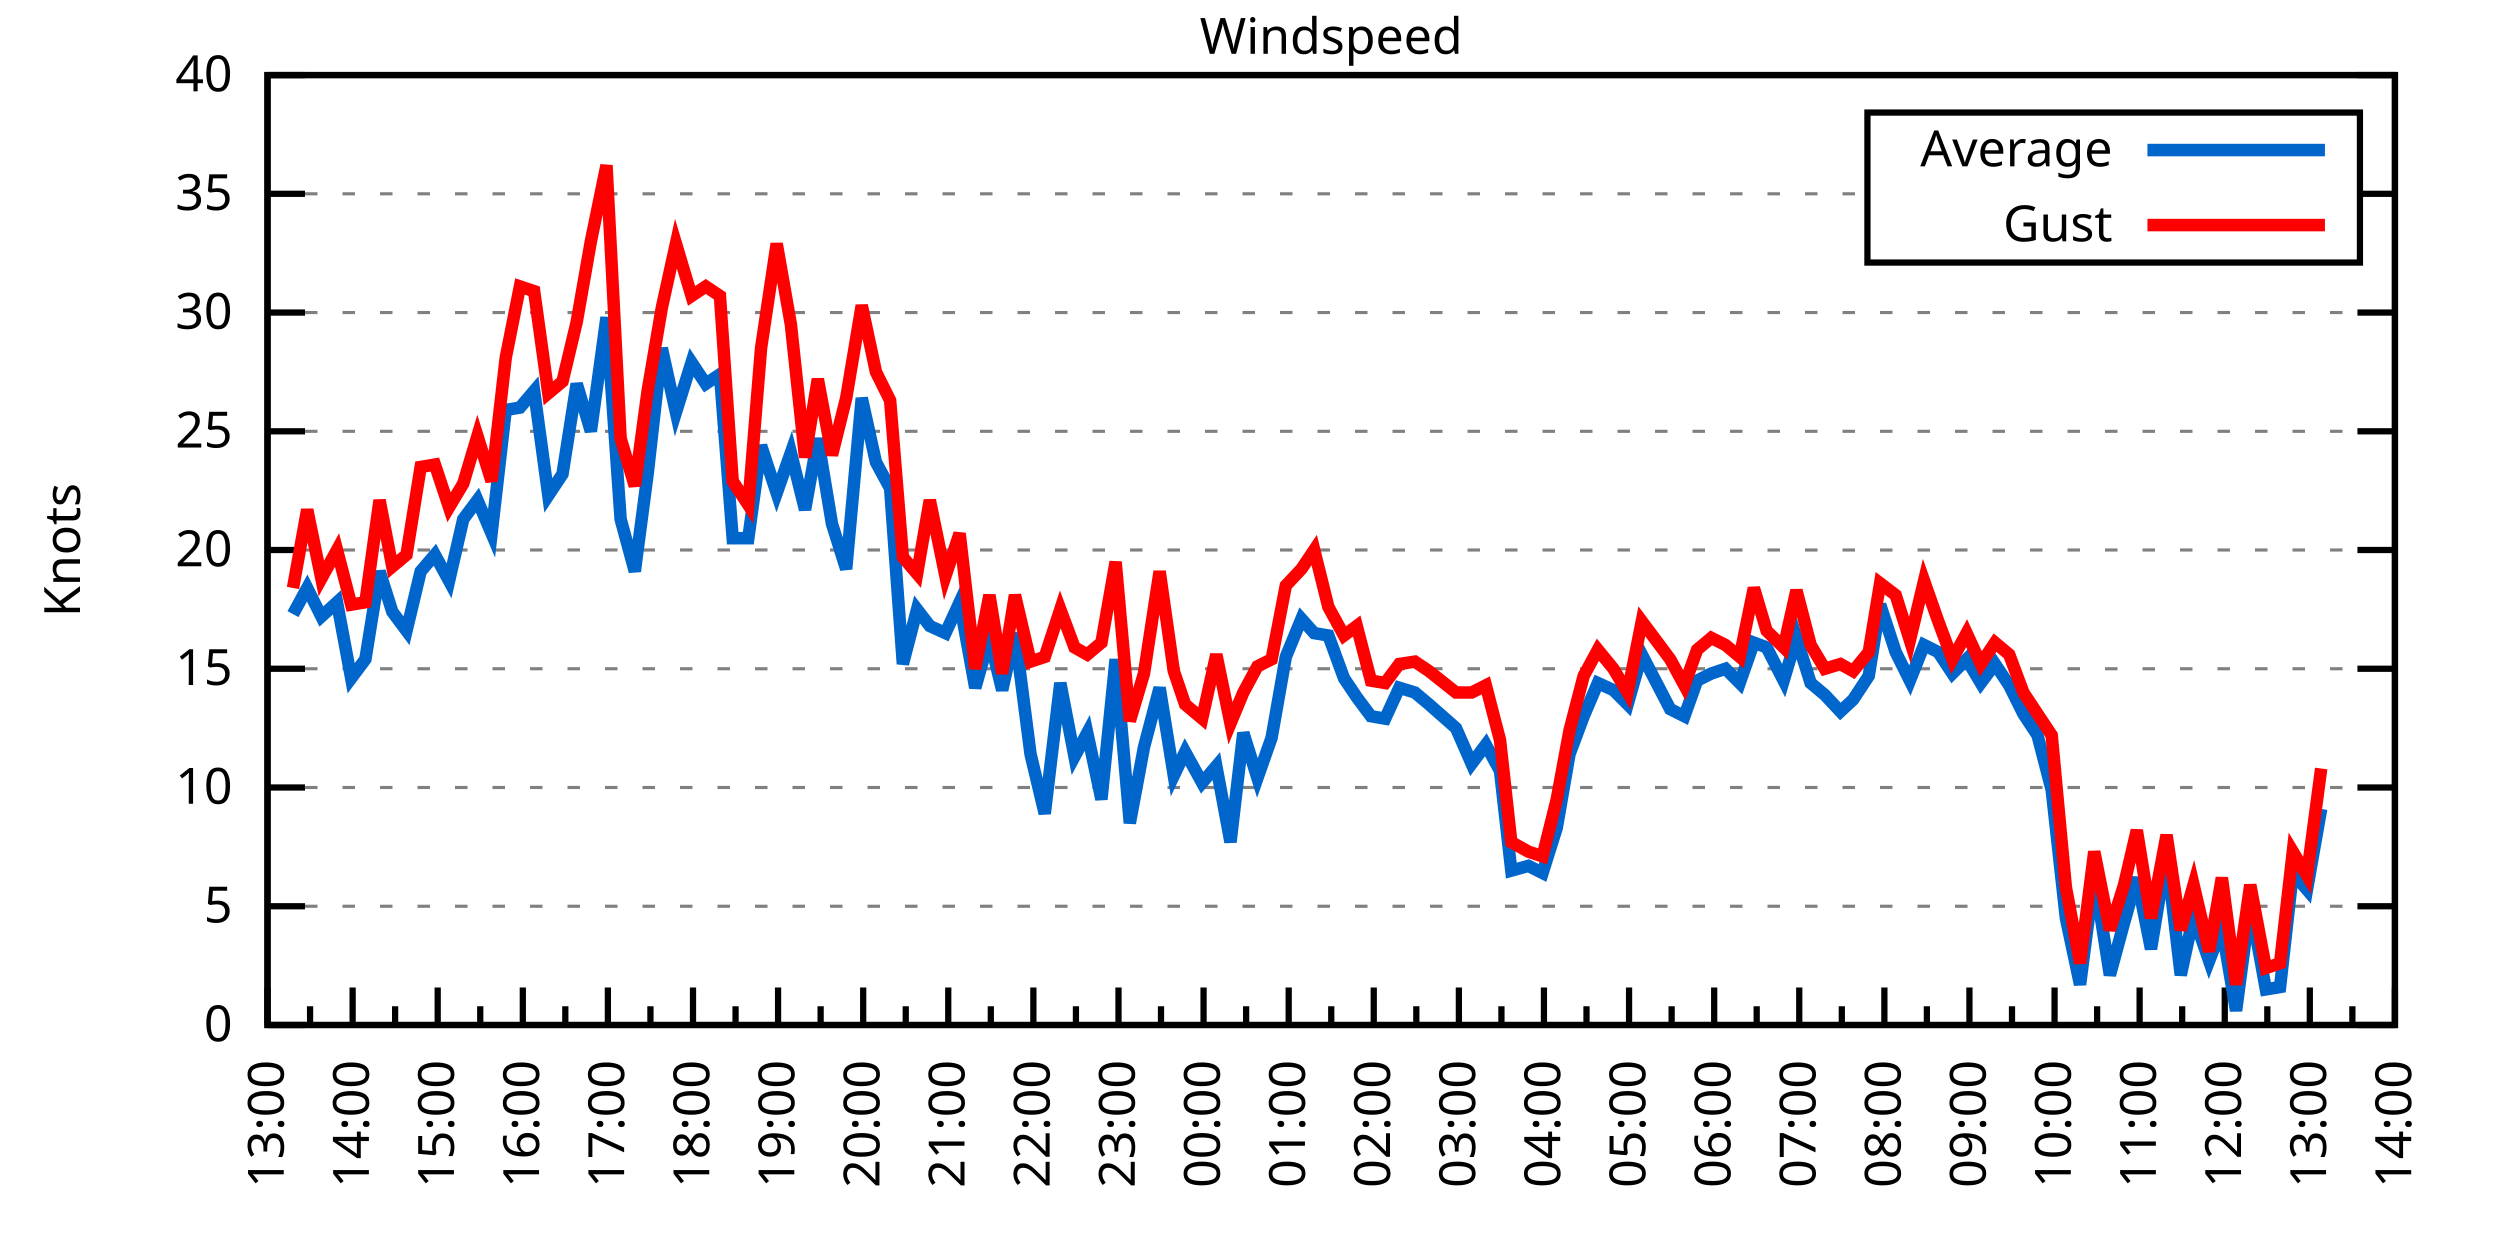
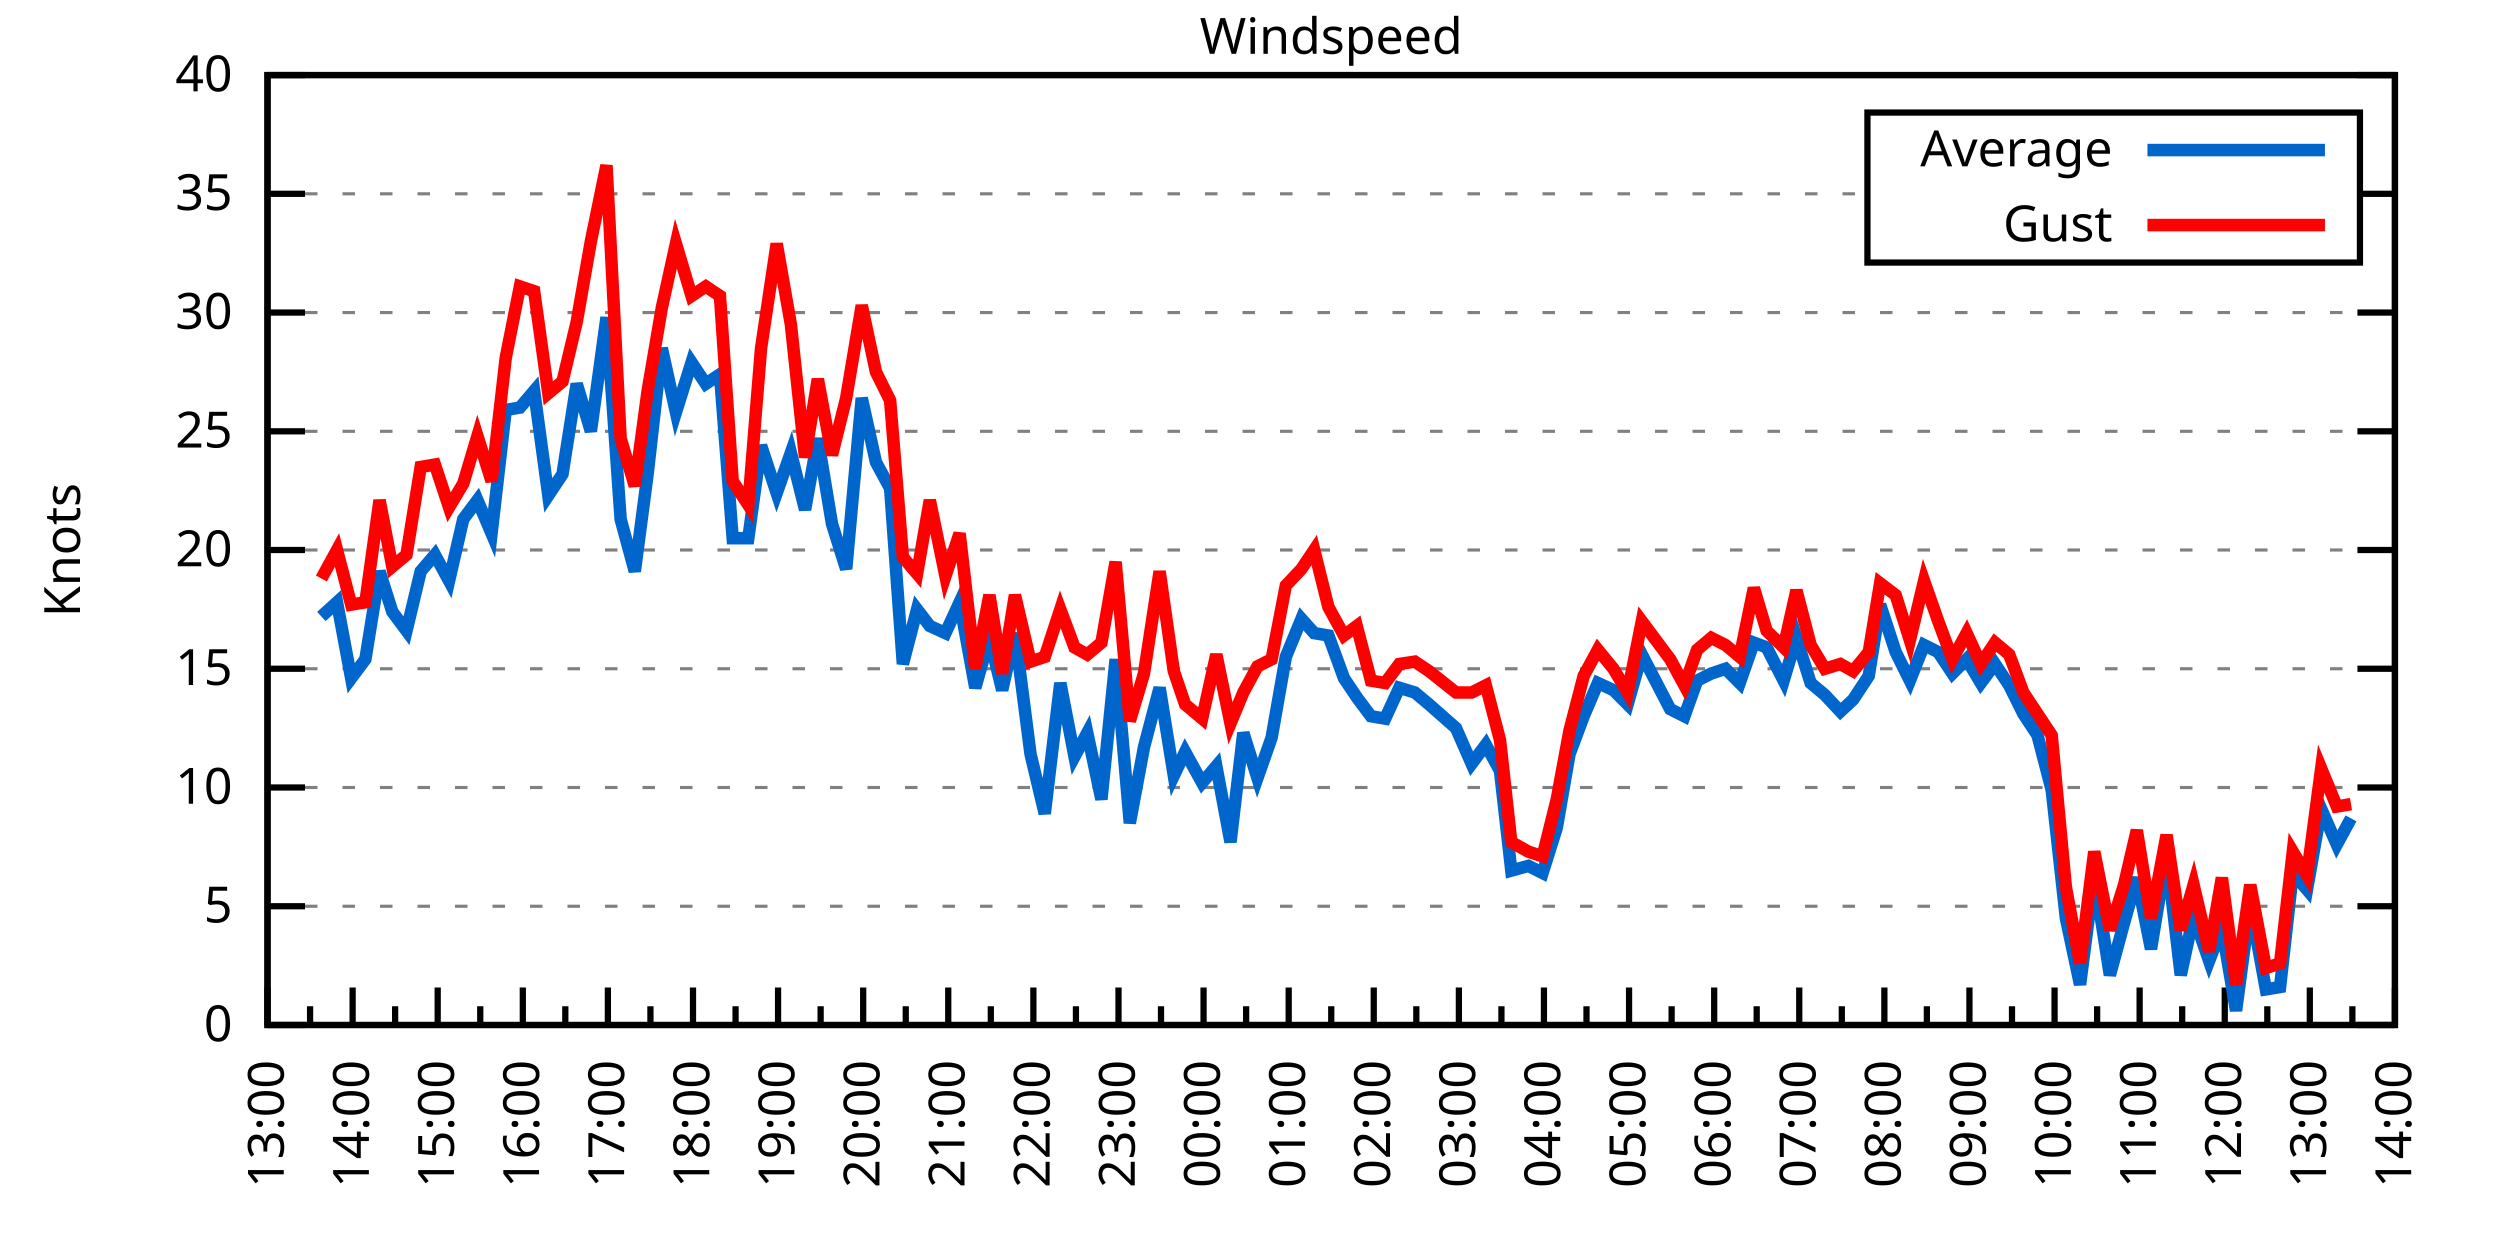
<svg xmlns="http://www.w3.org/2000/svg" xmlns:xlink="http://www.w3.org/1999/xlink" width="400" height="200" viewBox="0 0 400 200">
  <g id="gnuplot_canvas">
    <rect x="0" y="0" width="400" height="200" fill="none" />
    <defs>
      <circle id="gpDot" r="0.5" stroke-width="0.5" stroke="currentColor" />
      <path id="gpPt0" stroke-width="0.333" stroke="currentColor" d="M-1,0 h2 M0,-1 v2" />
      <path id="gpPt1" stroke-width="0.333" stroke="currentColor" d="M-1,-1 L1,1 M1,-1 L-1,1" />
      <path id="gpPt2" stroke-width="0.333" stroke="currentColor" d="M-1,0 L1,0 M0,-1 L0,1 M-1,-1 L1,1 M-1,1 L1,-1" />
      <rect id="gpPt3" stroke-width="0.333" stroke="currentColor" x="-1" y="-1" width="2" height="2" />
      <rect id="gpPt4" stroke-width="0.333" stroke="currentColor" fill="currentColor" x="-1" y="-1" width="2" height="2" />
      <circle id="gpPt5" stroke-width="0.333" stroke="currentColor" cx="0" cy="0" r="1" />
      <use xlink:href="#gpPt5" id="gpPt6" fill="currentColor" stroke="none" />
      <path id="gpPt7" stroke-width="0.333" stroke="currentColor" d="M0,-1.33 L-1.33,0.67 L1.33,0.67 z" />
      <use xlink:href="#gpPt7" id="gpPt8" fill="currentColor" stroke="none" />
      <use xlink:href="#gpPt7" id="gpPt9" stroke="currentColor" transform="rotate(180)" />
      <use xlink:href="#gpPt9" id="gpPt10" fill="currentColor" stroke="none" />
      <use xlink:href="#gpPt3" id="gpPt11" stroke="currentColor" transform="rotate(45)" />
      <use xlink:href="#gpPt11" id="gpPt12" fill="currentColor" stroke="none" />
      <path id="gpPt13" stroke-width="0.333" stroke="currentColor" d="M0,1.330 L1.265,0.411 L0.782,-1.067 L-0.782,-1.076 L-1.265,0.411 z" />
      <use xlink:href="#gpPt13" id="gpPt14" fill="currentColor" stroke="none" />
      <filter id="textbox" filterUnits="objectBoundingBox" x="0" y="0" height="1" width="1">
        <feFlood flood-color="white" flood-opacity="1" result="bgnd" />
        <feComposite in="SourceGraphic" in2="bgnd" operator="atop" />
      </filter>
      <filter id="greybox" filterUnits="objectBoundingBox" x="0" y="0" height="1" width="1">
        <feFlood flood-color="lightgrey" flood-opacity="1" result="grey" />
        <feComposite in="SourceGraphic" in2="grey" operator="atop" />
      </filter>
    </defs>
    <g fill="none" color="white" stroke="currentColor" stroke-width="1.00" stroke-linecap="butt" stroke-linejoin="miter">
</g>
    <g fill="none" color="black" stroke="currentColor" stroke-width="1.00" stroke-linecap="butt" stroke-linejoin="miter">
      <g stroke="none" shape-rendering="crispEdges">
        <polygon fill="rgb(255, 255, 255)" points="42.80,164.00 383.18,164.00 383.18,12.02 42.80,12.02 " />
      </g>
    </g>
    <g fill="none" color="black" stroke="currentColor" stroke-width="1.00" stroke-linecap="butt" stroke-linejoin="miter">
</g>
    <g fill="none" color="black" stroke="black" stroke-width="0.50" stroke-linecap="butt" stroke-linejoin="miter">
</g>
    <g fill="none" color="gray" stroke="currentColor" stroke-width="0.50" stroke-linecap="butt" stroke-linejoin="miter">
      <path stroke="gray" stroke-dasharray="2,4" class="gridline" d="M42.80,164.00 L383.19,164.00  " />
    </g>
    <g fill="none" color="gray" stroke="gray" stroke-width="1.00" stroke-linecap="butt" stroke-linejoin="miter">
</g>
    <g fill="none" color="black" stroke="currentColor" stroke-width="1.00" stroke-linecap="butt" stroke-linejoin="miter">
      <path stroke="black" d="M42.80,164.00 L48.80,164.00 M383.19,164.00 L377.19,164.00  " />
      <g transform="translate(37.20,166.60)" stroke="none" fill="black" font-family="Sans" font-size="8.00" text-anchor="end">
        <text>
          <tspan font-family="Sans"> 0</tspan>
        </text>
      </g>
    </g>
    <g fill="none" color="black" stroke="currentColor" stroke-width="1.00" stroke-linecap="butt" stroke-linejoin="miter">
</g>
    <g fill="none" color="black" stroke="black" stroke-width="0.50" stroke-linecap="butt" stroke-linejoin="miter">
</g>
    <g fill="none" color="gray" stroke="currentColor" stroke-width="0.50" stroke-linecap="butt" stroke-linejoin="miter">
      <path stroke="gray" stroke-dasharray="2,4" class="gridline" d="M42.80,145.00 L383.19,145.00  " />
    </g>
    <g fill="none" color="gray" stroke="gray" stroke-width="1.00" stroke-linecap="butt" stroke-linejoin="miter">
</g>
    <g fill="none" color="black" stroke="currentColor" stroke-width="1.00" stroke-linecap="butt" stroke-linejoin="miter">
      <path stroke="black" d="M42.80,145.00 L48.80,145.00 M383.19,145.00 L377.19,145.00  " />
      <g transform="translate(37.20,147.60)" stroke="none" fill="black" font-family="Sans" font-size="8.00" text-anchor="end">
        <text>
          <tspan font-family="Sans"> 5</tspan>
        </text>
      </g>
    </g>
    <g fill="none" color="black" stroke="currentColor" stroke-width="1.00" stroke-linecap="butt" stroke-linejoin="miter">
</g>
    <g fill="none" color="black" stroke="black" stroke-width="0.50" stroke-linecap="butt" stroke-linejoin="miter">
</g>
    <g fill="none" color="gray" stroke="currentColor" stroke-width="0.50" stroke-linecap="butt" stroke-linejoin="miter">
      <path stroke="gray" stroke-dasharray="2,4" class="gridline" d="M42.80,126.00 L383.19,126.00  " />
    </g>
    <g fill="none" color="gray" stroke="gray" stroke-width="1.00" stroke-linecap="butt" stroke-linejoin="miter">
</g>
    <g fill="none" color="black" stroke="currentColor" stroke-width="1.00" stroke-linecap="butt" stroke-linejoin="miter">
      <path stroke="black" d="M42.80,126.00 L48.80,126.00 M383.19,126.00 L377.19,126.00  " />
      <g transform="translate(37.20,128.60)" stroke="none" fill="black" font-family="Sans" font-size="8.00" text-anchor="end">
        <text>
          <tspan font-family="Sans"> 10</tspan>
        </text>
      </g>
    </g>
    <g fill="none" color="black" stroke="currentColor" stroke-width="1.00" stroke-linecap="butt" stroke-linejoin="miter">
</g>
    <g fill="none" color="black" stroke="black" stroke-width="0.50" stroke-linecap="butt" stroke-linejoin="miter">
</g>
    <g fill="none" color="gray" stroke="currentColor" stroke-width="0.50" stroke-linecap="butt" stroke-linejoin="miter">
      <path stroke="gray" stroke-dasharray="2,4" class="gridline" d="M42.80,107.00 L383.19,107.00  " />
    </g>
    <g fill="none" color="gray" stroke="gray" stroke-width="1.00" stroke-linecap="butt" stroke-linejoin="miter">
</g>
    <g fill="none" color="black" stroke="currentColor" stroke-width="1.00" stroke-linecap="butt" stroke-linejoin="miter">
      <path stroke="black" d="M42.80,107.00 L48.80,107.00 M383.19,107.00 L377.19,107.00  " />
      <g transform="translate(37.20,109.60)" stroke="none" fill="black" font-family="Sans" font-size="8.00" text-anchor="end">
        <text>
          <tspan font-family="Sans"> 15</tspan>
        </text>
      </g>
    </g>
    <g fill="none" color="black" stroke="currentColor" stroke-width="1.00" stroke-linecap="butt" stroke-linejoin="miter">
</g>
    <g fill="none" color="black" stroke="black" stroke-width="0.50" stroke-linecap="butt" stroke-linejoin="miter">
</g>
    <g fill="none" color="gray" stroke="currentColor" stroke-width="0.50" stroke-linecap="butt" stroke-linejoin="miter">
      <path stroke="gray" stroke-dasharray="2,4" class="gridline" d="M42.80,88.00 L383.19,88.00  " />
    </g>
    <g fill="none" color="gray" stroke="gray" stroke-width="1.00" stroke-linecap="butt" stroke-linejoin="miter">
</g>
    <g fill="none" color="black" stroke="currentColor" stroke-width="1.00" stroke-linecap="butt" stroke-linejoin="miter">
      <path stroke="black" d="M42.80,88.00 L48.80,88.00 M383.19,88.00 L377.19,88.00  " />
      <g transform="translate(37.20,90.60)" stroke="none" fill="black" font-family="Sans" font-size="8.00" text-anchor="end">
        <text>
          <tspan font-family="Sans"> 20</tspan>
        </text>
      </g>
    </g>
    <g fill="none" color="black" stroke="currentColor" stroke-width="1.00" stroke-linecap="butt" stroke-linejoin="miter">
</g>
    <g fill="none" color="black" stroke="black" stroke-width="0.50" stroke-linecap="butt" stroke-linejoin="miter">
</g>
    <g fill="none" color="gray" stroke="currentColor" stroke-width="0.50" stroke-linecap="butt" stroke-linejoin="miter">
      <path stroke="gray" stroke-dasharray="2,4" class="gridline" d="M42.80,69.01 L383.19,69.01  " />
    </g>
    <g fill="none" color="gray" stroke="gray" stroke-width="1.00" stroke-linecap="butt" stroke-linejoin="miter">
</g>
    <g fill="none" color="black" stroke="currentColor" stroke-width="1.00" stroke-linecap="butt" stroke-linejoin="miter">
      <path stroke="black" d="M42.80,69.01 L48.80,69.01 M383.19,69.01 L377.19,69.01  " />
      <g transform="translate(37.20,71.61)" stroke="none" fill="black" font-family="Sans" font-size="8.00" text-anchor="end">
        <text>
          <tspan font-family="Sans"> 25</tspan>
        </text>
      </g>
    </g>
    <g fill="none" color="black" stroke="currentColor" stroke-width="1.00" stroke-linecap="butt" stroke-linejoin="miter">
</g>
    <g fill="none" color="black" stroke="black" stroke-width="0.50" stroke-linecap="butt" stroke-linejoin="miter">
</g>
    <g fill="none" color="gray" stroke="currentColor" stroke-width="0.50" stroke-linecap="butt" stroke-linejoin="miter">
      <path stroke="gray" stroke-dasharray="2,4" class="gridline" d="M42.80,50.01 L383.19,50.01  " />
    </g>
    <g fill="none" color="gray" stroke="gray" stroke-width="1.00" stroke-linecap="butt" stroke-linejoin="miter">
</g>
    <g fill="none" color="black" stroke="currentColor" stroke-width="1.00" stroke-linecap="butt" stroke-linejoin="miter">
      <path stroke="black" d="M42.80,50.01 L48.80,50.01 M383.19,50.01 L377.19,50.01  " />
      <g transform="translate(37.20,52.61)" stroke="none" fill="black" font-family="Sans" font-size="8.00" text-anchor="end">
        <text>
          <tspan font-family="Sans"> 30</tspan>
        </text>
      </g>
    </g>
    <g fill="none" color="black" stroke="currentColor" stroke-width="1.00" stroke-linecap="butt" stroke-linejoin="miter">
</g>
    <g fill="none" color="black" stroke="black" stroke-width="0.50" stroke-linecap="butt" stroke-linejoin="miter">
</g>
    <g fill="none" color="gray" stroke="currentColor" stroke-width="0.50" stroke-linecap="butt" stroke-linejoin="miter">
      <path stroke="gray" stroke-dasharray="2,4" class="gridline" d="M42.80,31.01 L298.79,31.01 M377.59,31.01 L383.19,31.01  " />
    </g>
    <g fill="none" color="gray" stroke="gray" stroke-width="1.00" stroke-linecap="butt" stroke-linejoin="miter">
</g>
    <g fill="none" color="black" stroke="currentColor" stroke-width="1.00" stroke-linecap="butt" stroke-linejoin="miter">
      <path stroke="black" d="M42.80,31.01 L48.80,31.01 M383.19,31.01 L377.19,31.01  " />
      <g transform="translate(37.20,33.61)" stroke="none" fill="black" font-family="Sans" font-size="8.00" text-anchor="end">
        <text>
          <tspan font-family="Sans"> 35</tspan>
        </text>
      </g>
    </g>
    <g fill="none" color="black" stroke="currentColor" stroke-width="1.00" stroke-linecap="butt" stroke-linejoin="miter">
</g>
    <g fill="none" color="black" stroke="black" stroke-width="0.50" stroke-linecap="butt" stroke-linejoin="miter">
</g>
    <g fill="none" color="gray" stroke="currentColor" stroke-width="0.50" stroke-linecap="butt" stroke-linejoin="miter">
      <path stroke="gray" stroke-dasharray="2,4" class="gridline" d="M42.80,12.01 L383.19,12.01  " />
    </g>
    <g fill="none" color="gray" stroke="gray" stroke-width="1.00" stroke-linecap="butt" stroke-linejoin="miter">
</g>
    <g fill="none" color="black" stroke="currentColor" stroke-width="1.00" stroke-linecap="butt" stroke-linejoin="miter">
      <path stroke="black" d="M42.80,12.01 L48.80,12.01 M383.19,12.01 L377.19,12.01  " />
      <g transform="translate(37.20,14.61)" stroke="none" fill="black" font-family="Sans" font-size="8.00" text-anchor="end">
        <text>
          <tspan font-family="Sans"> 40</tspan>
        </text>
      </g>
    </g>
    <g fill="none" color="black" stroke="currentColor" stroke-width="1.00" stroke-linecap="butt" stroke-linejoin="miter">
      <path stroke="black" d="M42.80,164.00 L42.80,158.00  " />
      <g transform="translate(45.40,169.60) rotate(270)" stroke="none" fill="black" font-family="Sans" font-size="8.00" text-anchor="end">
        <text>
          <tspan font-family="Sans">13:00</tspan>
        </text>
      </g>
    </g>
    <g fill="none" color="black" stroke="currentColor" stroke-width="1.00" stroke-linecap="butt" stroke-linejoin="miter">
      <path stroke="black" d="M49.61,164.00 L49.61,161.00 M56.42,164.00 L56.42,158.00  " />
      <g transform="translate(59.02,169.60) rotate(270)" stroke="none" fill="black" font-family="Sans" font-size="8.00" text-anchor="end">
        <text>
          <tspan font-family="Sans">14:00</tspan>
        </text>
      </g>
    </g>
    <g fill="none" color="black" stroke="currentColor" stroke-width="1.00" stroke-linecap="butt" stroke-linejoin="miter">
      <path stroke="black" d="M63.22,164.00 L63.22,161.00 M70.03,164.00 L70.03,158.00  " />
      <g transform="translate(72.63,169.60) rotate(270)" stroke="none" fill="black" font-family="Sans" font-size="8.00" text-anchor="end">
        <text>
          <tspan font-family="Sans">15:00</tspan>
        </text>
      </g>
    </g>
    <g fill="none" color="black" stroke="currentColor" stroke-width="1.00" stroke-linecap="butt" stroke-linejoin="miter">
      <path stroke="black" d="M76.84,164.00 L76.84,161.00 M83.65,164.00 L83.65,158.00  " />
      <g transform="translate(86.25,169.60) rotate(270)" stroke="none" fill="black" font-family="Sans" font-size="8.00" text-anchor="end">
        <text>
          <tspan font-family="Sans">16:00</tspan>
        </text>
      </g>
    </g>
    <g fill="none" color="black" stroke="currentColor" stroke-width="1.00" stroke-linecap="butt" stroke-linejoin="miter">
      <path stroke="black" d="M90.45,164.00 L90.45,161.00 M97.26,164.00 L97.26,158.00  " />
      <g transform="translate(99.86,169.60) rotate(270)" stroke="none" fill="black" font-family="Sans" font-size="8.00" text-anchor="end">
        <text>
          <tspan font-family="Sans">17:00</tspan>
        </text>
      </g>
    </g>
    <g fill="none" color="black" stroke="currentColor" stroke-width="1.00" stroke-linecap="butt" stroke-linejoin="miter">
      <path stroke="black" d="M104.07,164.00 L104.07,161.00 M110.88,164.00 L110.88,158.00  " />
      <g transform="translate(113.48,169.60) rotate(270)" stroke="none" fill="black" font-family="Sans" font-size="8.00" text-anchor="end">
        <text>
          <tspan font-family="Sans">18:00</tspan>
        </text>
      </g>
    </g>
    <g fill="none" color="black" stroke="currentColor" stroke-width="1.00" stroke-linecap="butt" stroke-linejoin="miter">
      <path stroke="black" d="M117.69,164.00 L117.69,161.00 M124.49,164.00 L124.49,158.00  " />
      <g transform="translate(127.09,169.60) rotate(270)" stroke="none" fill="black" font-family="Sans" font-size="8.00" text-anchor="end">
        <text>
          <tspan font-family="Sans">19:00</tspan>
        </text>
      </g>
    </g>
    <g fill="none" color="black" stroke="currentColor" stroke-width="1.00" stroke-linecap="butt" stroke-linejoin="miter">
      <path stroke="black" d="M131.30,164.00 L131.30,161.00 M138.11,164.00 L138.11,158.00  " />
      <g transform="translate(140.71,169.60) rotate(270)" stroke="none" fill="black" font-family="Sans" font-size="8.00" text-anchor="end">
        <text>
          <tspan font-family="Sans">20:00</tspan>
        </text>
      </g>
    </g>
    <g fill="none" color="black" stroke="currentColor" stroke-width="1.00" stroke-linecap="butt" stroke-linejoin="miter">
      <path stroke="black" d="M144.92,164.00 L144.92,161.00 M151.72,164.00 L151.72,158.00  " />
      <g transform="translate(154.32,169.60) rotate(270)" stroke="none" fill="black" font-family="Sans" font-size="8.00" text-anchor="end">
        <text>
          <tspan font-family="Sans">21:00</tspan>
        </text>
      </g>
    </g>
    <g fill="none" color="black" stroke="currentColor" stroke-width="1.00" stroke-linecap="butt" stroke-linejoin="miter">
      <path stroke="black" d="M158.53,164.00 L158.53,161.00 M165.34,164.00 L165.34,158.00  " />
      <g transform="translate(167.94,169.60) rotate(270)" stroke="none" fill="black" font-family="Sans" font-size="8.00" text-anchor="end">
        <text>
          <tspan font-family="Sans">22:00</tspan>
        </text>
      </g>
    </g>
    <g fill="none" color="black" stroke="currentColor" stroke-width="1.00" stroke-linecap="butt" stroke-linejoin="miter">
      <path stroke="black" d="M172.15,164.00 L172.15,161.00 M178.96,164.00 L178.96,158.00  " />
      <g transform="translate(181.56,169.60) rotate(270)" stroke="none" fill="black" font-family="Sans" font-size="8.00" text-anchor="end">
        <text>
          <tspan font-family="Sans">23:00</tspan>
        </text>
      </g>
    </g>
    <g fill="none" color="black" stroke="currentColor" stroke-width="1.00" stroke-linecap="butt" stroke-linejoin="miter">
      <path stroke="black" d="M185.76,164.00 L185.76,161.00 M192.57,164.00 L192.57,158.00  " />
      <g transform="translate(195.17,169.60) rotate(270)" stroke="none" fill="black" font-family="Sans" font-size="8.00" text-anchor="end">
        <text>
          <tspan font-family="Sans">00:00</tspan>
        </text>
      </g>
    </g>
    <g fill="none" color="black" stroke="currentColor" stroke-width="1.00" stroke-linecap="butt" stroke-linejoin="miter">
      <path stroke="black" d="M199.38,164.00 L199.38,161.00 M206.19,164.00 L206.19,158.00  " />
      <g transform="translate(208.79,169.60) rotate(270)" stroke="none" fill="black" font-family="Sans" font-size="8.00" text-anchor="end">
        <text>
          <tspan font-family="Sans">01:00</tspan>
        </text>
      </g>
    </g>
    <g fill="none" color="black" stroke="currentColor" stroke-width="1.00" stroke-linecap="butt" stroke-linejoin="miter">
      <path stroke="black" d="M213.00,164.00 L213.00,161.00 M219.80,164.00 L219.80,158.00  " />
      <g transform="translate(222.40,169.60) rotate(270)" stroke="none" fill="black" font-family="Sans" font-size="8.00" text-anchor="end">
        <text>
          <tspan font-family="Sans">02:00</tspan>
        </text>
      </g>
    </g>
    <g fill="none" color="black" stroke="currentColor" stroke-width="1.00" stroke-linecap="butt" stroke-linejoin="miter">
      <path stroke="black" d="M226.61,164.00 L226.61,161.00 M233.42,164.00 L233.42,158.00  " />
      <g transform="translate(236.02,169.60) rotate(270)" stroke="none" fill="black" font-family="Sans" font-size="8.00" text-anchor="end">
        <text>
          <tspan font-family="Sans">03:00</tspan>
        </text>
      </g>
    </g>
    <g fill="none" color="black" stroke="currentColor" stroke-width="1.00" stroke-linecap="butt" stroke-linejoin="miter">
      <path stroke="black" d="M240.23,164.00 L240.23,161.00 M247.03,164.00 L247.03,158.00  " />
      <g transform="translate(249.63,169.60) rotate(270)" stroke="none" fill="black" font-family="Sans" font-size="8.00" text-anchor="end">
        <text>
          <tspan font-family="Sans">04:00</tspan>
        </text>
      </g>
    </g>
    <g fill="none" color="black" stroke="currentColor" stroke-width="1.00" stroke-linecap="butt" stroke-linejoin="miter">
      <path stroke="black" d="M253.84,164.00 L253.84,161.00 M260.65,164.00 L260.65,158.00  " />
      <g transform="translate(263.25,169.60) rotate(270)" stroke="none" fill="black" font-family="Sans" font-size="8.00" text-anchor="end">
        <text>
          <tspan font-family="Sans">05:00</tspan>
        </text>
      </g>
    </g>
    <g fill="none" color="black" stroke="currentColor" stroke-width="1.00" stroke-linecap="butt" stroke-linejoin="miter">
      <path stroke="black" d="M267.46,164.00 L267.46,161.00 M274.27,164.00 L274.27,158.00  " />
      <g transform="translate(276.87,169.60) rotate(270)" stroke="none" fill="black" font-family="Sans" font-size="8.00" text-anchor="end">
        <text>
          <tspan font-family="Sans">06:00</tspan>
        </text>
      </g>
    </g>
    <g fill="none" color="black" stroke="currentColor" stroke-width="1.00" stroke-linecap="butt" stroke-linejoin="miter">
      <path stroke="black" d="M281.07,164.00 L281.07,161.00 M287.88,164.00 L287.88,158.00  " />
      <g transform="translate(290.48,169.60) rotate(270)" stroke="none" fill="black" font-family="Sans" font-size="8.00" text-anchor="end">
        <text>
          <tspan font-family="Sans">07:00</tspan>
        </text>
      </g>
    </g>
    <g fill="none" color="black" stroke="currentColor" stroke-width="1.00" stroke-linecap="butt" stroke-linejoin="miter">
      <path stroke="black" d="M294.69,164.00 L294.69,161.00 M301.50,164.00 L301.50,158.00  " />
      <g transform="translate(304.10,169.60) rotate(270)" stroke="none" fill="black" font-family="Sans" font-size="8.00" text-anchor="end">
        <text>
          <tspan font-family="Sans">08:00</tspan>
        </text>
      </g>
    </g>
    <g fill="none" color="black" stroke="currentColor" stroke-width="1.00" stroke-linecap="butt" stroke-linejoin="miter">
      <path stroke="black" d="M308.30,164.00 L308.30,161.00 M315.11,164.00 L315.11,158.00  " />
      <g transform="translate(317.71,169.60) rotate(270)" stroke="none" fill="black" font-family="Sans" font-size="8.00" text-anchor="end">
        <text>
          <tspan font-family="Sans">09:00</tspan>
        </text>
      </g>
    </g>
    <g fill="none" color="black" stroke="currentColor" stroke-width="1.00" stroke-linecap="butt" stroke-linejoin="miter">
      <path stroke="black" d="M321.92,164.00 L321.92,161.00 M328.73,164.00 L328.73,158.00  " />
      <g transform="translate(331.33,169.60) rotate(270)" stroke="none" fill="black" font-family="Sans" font-size="8.00" text-anchor="end">
        <text>
          <tspan font-family="Sans">10:00</tspan>
        </text>
      </g>
    </g>
    <g fill="none" color="black" stroke="currentColor" stroke-width="1.00" stroke-linecap="butt" stroke-linejoin="miter">
      <path stroke="black" d="M335.54,164.00 L335.54,161.00 M342.34,164.00 L342.34,158.00  " />
      <g transform="translate(344.94,169.60) rotate(270)" stroke="none" fill="black" font-family="Sans" font-size="8.00" text-anchor="end">
        <text>
          <tspan font-family="Sans">11:00</tspan>
        </text>
      </g>
    </g>
    <g fill="none" color="black" stroke="currentColor" stroke-width="1.00" stroke-linecap="butt" stroke-linejoin="miter">
      <path stroke="black" d="M349.15,164.00 L349.15,161.00 M355.96,164.00 L355.96,158.00  " />
      <g transform="translate(358.56,169.60) rotate(270)" stroke="none" fill="black" font-family="Sans" font-size="8.00" text-anchor="end">
        <text>
          <tspan font-family="Sans">12:00</tspan>
        </text>
      </g>
    </g>
    <g fill="none" color="black" stroke="currentColor" stroke-width="1.00" stroke-linecap="butt" stroke-linejoin="miter">
      <path stroke="black" d="M362.77,164.00 L362.77,161.00 M369.57,164.00 L369.57,158.00  " />
      <g transform="translate(372.17,169.60) rotate(270)" stroke="none" fill="black" font-family="Sans" font-size="8.00" text-anchor="end">
        <text>
          <tspan font-family="Sans">13:00</tspan>
        </text>
      </g>
    </g>
    <g fill="none" color="black" stroke="currentColor" stroke-width="1.00" stroke-linecap="butt" stroke-linejoin="miter">
      <path stroke="black" d="M376.38,164.00 L376.38,161.00 M383.19,164.00 L383.19,158.00  " />
      <g transform="translate(385.79,169.60) rotate(270)" stroke="none" fill="black" font-family="Sans" font-size="8.00" text-anchor="end">
        <text>
          <tspan font-family="Sans">14:00</tspan>
        </text>
      </g>
    </g>
    <g fill="none" color="black" stroke="currentColor" stroke-width="1.00" stroke-linecap="butt" stroke-linejoin="miter">
</g>
    <g fill="none" color="black" stroke="currentColor" stroke-width="1.00" stroke-linecap="butt" stroke-linejoin="miter">
      <path stroke="black" d="M42.80,12.01 L42.80,164.00 L383.19,164.00 L383.19,12.01 L42.80,12.01 Z  " />
    </g>
    <g fill="none" color="black" stroke="currentColor" stroke-width="1.00" stroke-linecap="butt" stroke-linejoin="miter">
      <g transform="translate(12.80,88.01) rotate(270)" stroke="none" fill="black" font-family="Sans" font-size="8.00" text-anchor="middle">
        <text>
          <tspan font-family="Sans">Knots</tspan>
        </text>
      </g>
    </g>
    <g fill="none" color="black" stroke="currentColor" stroke-width="1.00" stroke-linecap="butt" stroke-linejoin="miter">
</g>
    <g fill="none" color="black" stroke="currentColor" stroke-width="1.00" stroke-linecap="butt" stroke-linejoin="miter">
      <path stroke="black" d="M298.79,42.01 L298.79,18.01 L377.59,18.01 L377.59,42.01 L298.79,42.01 Z  " />
    </g>
    <g id="Windspeed_plot_1">
      <g fill="none" color="white" stroke="black" stroke-width="2.00" stroke-linecap="butt" stroke-linejoin="miter">
</g>
      <g fill="none" color="black" stroke="currentColor" stroke-width="2.00" stroke-linecap="butt" stroke-linejoin="miter">
        <g transform="translate(337.99,26.61)" stroke="none" fill="black" font-family="Sans" font-size="8.00" text-anchor="end">
          <text>
            <tspan font-family="Sans">Average</tspan>
          </text>
        </g>
      </g>
      <g fill="none" color="black" stroke="currentColor" stroke-width="2.00" stroke-linecap="butt" stroke-linejoin="miter">
-         <path stroke="rgb(  0, 102, 204)" d="M343.59,24.01 L371.99,24.01 M46.88,98.26 L49.15,94.08 L51.42,98.64 L53.92,96.36 L56.19,108.52 L58.46,105.48   L60.73,91.42 L62.77,97.88 L65.04,100.92 L67.31,91.42 L69.58,88.76 L71.85,92.94 L74.12,83.07 L76.39,80.03   L78.65,85.35 L80.92,65.59 L83.19,65.21 L85.46,62.55 L87.73,79.27 L90.00,75.85 L92.27,61.41 L94.54,69.01   L97.04,50.77 L99.30,83.07 L101.57,91.42 L103.62,75.85 L105.89,55.71 L108.15,65.97 L110.65,57.99 L112.92,61.41   L115.19,59.89 L117.23,86.11 L119.73,86.11 L121.77,71.29 L124.27,78.89 L126.54,72.43 L128.81,81.55 L130.85,70.15   L133.12,83.83 L135.39,91.04 L137.88,63.69 L140.15,73.95 L142.42,78.13 L144.46,106.24 L146.73,97.50 L148.77,100.16   L151.27,101.30 L153.54,96.36 L156.04,110.04 L158.31,102.06 L160.35,110.42 L162.39,101.30 L164.89,120.68 L167.16,130.18   L169.65,109.28 L171.92,121.06 L173.96,117.26 L176.23,127.90 L178.50,105.48 L180.77,131.70 L183.04,119.54 L185.54,110.04   L187.81,124.10 L189.62,120.30 L192.34,125.24 L194.61,122.58 L196.88,134.74 L198.93,117.26 L201.19,124.48 L203.46,118.02   L205.73,105.10 L208.23,99.02 L210.27,101.30 L212.54,101.68 L215.04,108.52 L217.08,111.56 L219.35,114.60 L221.62,114.98   L223.89,110.04 L226.38,110.80 L228.65,112.70 L232.96,116.50 L235.46,122.20 L237.73,119.16 L240.00,123.34 L241.81,139.30   L244.54,138.54 L246.81,139.68 L249.08,132.46 L251.12,120.68 L253.39,114.60 L255.66,109.28 L258.15,110.42 L260.42,112.70   L262.69,104.72 L267.23,113.46 L269.50,114.60 L271.54,108.90 L273.81,107.76 L276.08,107.00 L278.35,109.28 L280.62,102.82   L282.66,103.58 L285.38,108.90 L287.43,102.06 L289.70,109.28 L291.97,111.18 L294.46,113.84 L296.50,111.94 L299.00,108.14   L300.82,96.74 L303.31,104.34 L305.58,108.90 L307.85,103.20 L310.12,104.34 L312.39,107.76 L314.66,105.48 L316.93,109.28   L319.20,106.24 L321.47,109.66 L323.74,114.22 L326.00,117.64 L328.27,126.38 L330.54,146.90 L332.81,157.54 L335.08,140.06   L337.58,156.02 L339.85,147.66 L341.89,140.44 L344.16,151.84 L346.65,136.64 L348.92,156.02 L350.97,146.52 L353.46,153.74   L355.50,148.42 L357.77,161.72 L360.04,144.62 L362.54,158.30 L364.81,157.92 L366.85,139.68 L369.12,142.34 L371.39,129.42    " />
+         <path stroke="rgb(  0, 102, 204)" d="M343.59,24.01 L371.99,24.01 M51.42,98.64 L53.92,96.36 L56.19,108.52 L58.46,105.48 L60.73,91.42 L62.77,97.88   L65.04,100.92 L67.31,91.42 L69.58,88.76 L71.85,92.94 L74.12,83.07 L76.39,80.03 L78.65,85.35 L80.92,65.59   L83.19,65.21 L85.46,62.55 L87.73,79.27 L90.00,75.85 L92.27,61.41 L94.54,69.01 L97.04,50.77 L99.30,83.07   L101.57,91.42 L103.62,75.85 L105.89,55.71 L108.15,65.97 L110.65,57.99 L112.92,61.41 L115.19,59.89 L117.23,86.11   L119.73,86.11 L121.77,71.29 L124.27,78.89 L126.54,72.43 L128.81,81.55 L130.85,70.15 L133.12,83.83 L135.39,91.04   L137.88,63.69 L140.15,73.95 L142.42,78.13 L144.46,106.24 L146.73,97.50 L148.77,100.16 L151.27,101.30 L153.54,96.36   L156.04,110.04 L158.31,102.06 L160.35,110.42 L162.39,101.30 L164.89,120.68 L167.16,130.18 L169.65,109.28 L171.92,121.06   L173.96,117.26 L176.23,127.90 L178.50,105.48 L180.77,131.70 L183.04,119.54 L185.54,110.04 L187.81,124.10 L189.62,120.30   L192.34,125.24 L194.61,122.58 L196.88,134.74 L198.93,117.26 L201.19,124.48 L203.46,118.02 L205.73,105.10 L208.23,99.02   L210.27,101.30 L212.54,101.68 L215.04,108.52 L217.08,111.56 L219.35,114.60 L221.62,114.98 L223.89,110.04 L226.38,110.80   L228.65,112.70 L232.96,116.50 L235.46,122.20 L237.73,119.16 L240.00,123.34 L241.81,139.30 L244.54,138.54 L246.81,139.68   L249.08,132.46 L251.12,120.68 L253.39,114.60 L255.66,109.28 L258.15,110.42 L260.42,112.70 L262.69,104.72 L267.23,113.46   L269.50,114.60 L271.54,108.90 L273.81,107.76 L276.08,107.00 L278.35,109.28 L280.62,102.82 L282.66,103.58 L285.38,108.90   L287.43,102.06 L289.70,109.28 L291.97,111.18 L294.46,113.84 L296.50,111.94 L299.00,108.14 L300.82,96.74 L303.31,104.34   L305.58,108.90 L307.85,103.20 L310.12,104.34 L312.39,107.76 L314.66,105.48 L316.93,109.28 L319.20,106.24 L321.47,109.66   L323.74,114.22 L326.00,117.64 L328.27,126.38 L330.54,146.90 L332.81,157.54 L335.08,140.06 L337.58,156.02 L339.85,147.66   L341.89,140.44 L344.16,151.84 L346.65,136.64 L348.92,156.02 L350.97,146.52 L353.46,153.74 L355.50,148.42 L357.77,161.72   L360.04,144.62 L362.54,158.30 L364.81,157.92 L366.85,139.68 L369.12,142.34 L371.39,129.42 L373.89,135.12 L376.16,130.94    " />
      </g>
    </g>
    <g id="Windspeed_plot_2">
      <g fill="none" color="black" stroke="currentColor" stroke-width="2.00" stroke-linecap="butt" stroke-linejoin="miter">
        <g transform="translate(337.99,38.61)" stroke="none" fill="black" font-family="Sans" font-size="8.00" text-anchor="end">
          <text>
            <tspan font-family="Sans">Gust</tspan>
          </text>
        </g>
      </g>
      <g fill="none" color="black" stroke="currentColor" stroke-width="2.00" stroke-linecap="butt" stroke-linejoin="miter">
-         <path stroke="rgb(255,   0,   0)" d="M343.59,36.01 L371.99,36.01 M46.88,94.08 L49.15,81.55 L51.42,92.56 L53.92,88.00 L56.19,96.74 L58.46,96.36   L60.73,80.03 L62.77,90.66 L65.04,88.76 L67.31,74.71 L69.58,74.33 L71.85,81.17 L74.12,77.37 L76.39,69.77   L78.65,76.99 L80.92,57.23 L83.19,45.83 L85.46,46.59 L87.73,62.93 L90.00,61.03 L92.27,51.53 L94.54,38.61   L97.04,26.45 L99.30,70.15 L101.57,77.75 L103.62,62.55 L105.89,49.25 L108.15,38.99 L110.65,47.35 L112.92,45.83   L115.19,47.35 L117.23,76.99 L119.73,80.79 L121.77,55.71 L124.27,38.99 L126.54,51.91 L128.81,73.19 L130.85,60.65   L133.12,72.81 L135.39,63.69 L137.88,48.87 L140.15,59.51 L142.42,64.07 L144.46,89.14 L146.73,91.80 L148.77,80.03   L151.27,92.18 L153.54,85.35 L156.04,107.00 L158.31,95.22 L160.35,107.76 L162.39,95.22 L164.89,105.86 L167.16,105.10   L169.65,97.50 L171.92,103.58 L173.96,104.72 L176.23,102.82 L178.50,89.90 L180.77,115.36 L183.04,107.76 L185.54,91.42   L187.81,107.38 L189.62,112.70 L192.34,114.98 L194.61,104.72 L196.88,115.74 L198.93,110.80 L201.19,106.62 L203.46,105.48   L205.73,93.70 L208.23,91.04 L210.27,88.00 L212.54,97.12 L215.04,101.68 L217.08,100.16 L219.35,108.90 L221.62,109.28   L223.89,106.24 L226.38,105.86 L228.65,107.38 L232.96,110.80 L235.46,110.80 L237.73,109.66 L240.00,118.40 L241.81,134.74   L244.54,136.26 L246.81,137.02 L249.08,127.90 L251.12,116.88 L253.39,108.14 L255.66,103.96 L258.15,107.00 L260.42,110.80   L262.69,99.40 L267.23,105.48 L269.50,109.66 L271.54,103.96 L273.81,102.06 L276.08,103.20 L278.35,105.10 L280.62,94.08   L282.66,100.92 L285.38,103.58 L287.43,94.46 L289.70,103.20 L291.97,107.00 L294.46,106.24 L296.50,107.38 L299.00,104.34   L300.82,93.32 L303.31,95.22 L305.58,102.44 L307.85,92.94 L310.12,99.40 L312.39,105.48 L314.66,101.30 L316.93,106.24   L319.20,102.82 L321.47,104.72 L323.74,110.80 L326.00,114.22 L328.27,117.64 L330.54,141.96 L332.81,154.12 L335.08,136.26   L337.58,148.80 L339.85,141.58 L341.89,132.84 L344.16,146.90 L346.65,133.60 L348.92,148.80 L350.97,141.58 L353.46,152.22   L355.50,140.44 L357.77,157.54 L360.04,141.58 L362.54,154.88 L364.81,154.12 L366.85,136.26 L369.12,140.06 L371.39,122.96    " />
+         <path stroke="rgb(255,   0,   0)" d="M343.59,36.01 L371.99,36.01 M51.42,92.56 L53.92,88.00 L56.19,96.74 L58.46,96.36 L60.73,80.03 L62.77,90.66   L65.04,88.76 L67.31,74.71 L69.58,74.33 L71.85,81.17 L74.12,77.37 L76.39,69.77 L78.65,76.99 L80.92,57.23   L83.19,45.83 L85.46,46.59 L87.73,62.93 L90.00,61.03 L92.27,51.53 L94.54,38.61 L97.04,26.45 L99.30,70.15   L101.57,77.75 L103.62,62.55 L105.89,49.25 L108.15,38.99 L110.65,47.35 L112.92,45.83 L115.19,47.35 L117.23,76.99   L119.73,80.79 L121.77,55.71 L124.27,38.99 L126.54,51.91 L128.81,73.19 L130.85,60.65 L133.12,72.81 L135.39,63.69   L137.88,48.87 L140.15,59.51 L142.42,64.07 L144.46,89.14 L146.73,91.80 L148.77,80.03 L151.27,92.18 L153.54,85.35   L156.04,107.00 L158.31,95.22 L160.35,107.76 L162.39,95.22 L164.89,105.86 L167.16,105.10 L169.65,97.50 L171.92,103.58   L173.96,104.72 L176.23,102.82 L178.50,89.90 L180.77,115.36 L183.04,107.76 L185.54,91.42 L187.81,107.38 L189.62,112.70   L192.34,114.98 L194.61,104.72 L196.88,115.74 L198.93,110.80 L201.19,106.62 L203.46,105.48 L205.73,93.70 L208.23,91.04   L210.27,88.00 L212.54,97.12 L215.04,101.68 L217.08,100.16 L219.35,108.90 L221.62,109.28 L223.89,106.24 L226.38,105.86   L228.65,107.38 L232.96,110.80 L235.46,110.80 L237.73,109.66 L240.00,118.40 L241.81,134.74 L244.54,136.26 L246.81,137.02   L249.08,127.90 L251.12,116.88 L253.39,108.14 L255.66,103.96 L258.15,107.00 L260.42,110.80 L262.69,99.40 L267.23,105.48   L269.50,109.66 L271.54,103.96 L273.81,102.06 L276.08,103.20 L278.35,105.10 L280.62,94.08 L282.66,100.92 L285.38,103.58   L287.43,94.46 L289.70,103.20 L291.97,107.00 L294.46,106.24 L296.50,107.38 L299.00,104.34 L300.82,93.32 L303.31,95.22   L305.58,102.44 L307.85,92.94 L310.12,99.40 L312.39,105.48 L314.66,101.30 L316.93,106.24 L319.20,102.82 L321.47,104.72   L323.74,110.80 L326.00,114.22 L328.27,117.64 L330.54,141.96 L332.81,154.12 L335.08,136.26 L337.58,148.80 L339.85,141.58   L341.89,132.84 L344.16,146.90 L346.65,133.60 L348.92,148.80 L350.97,141.58 L353.46,152.22 L355.50,140.44 L357.77,157.54   L360.04,141.58 L362.54,154.88 L364.81,154.12 L366.85,136.26 L369.12,140.06 L371.39,122.96 L373.89,129.04 L376.16,128.66    " />
      </g>
    </g>
    <g fill="none" color="black" stroke="currentColor" stroke-width="2.00" stroke-linecap="butt" stroke-linejoin="miter">
</g>
    <g fill="none" color="black" stroke="black" stroke-width="1.00" stroke-linecap="butt" stroke-linejoin="miter">
</g>
    <g fill="none" color="black" stroke="currentColor" stroke-width="1.00" stroke-linecap="butt" stroke-linejoin="miter">
      <path stroke="black" d="M42.80,12.01 L42.80,164.00 L383.19,164.00 L383.19,12.01 L42.80,12.01 Z  " />
    </g>
    <g fill="none" color="black" stroke="currentColor" stroke-width="1.00" stroke-linecap="butt" stroke-linejoin="miter">
      <g transform="translate(212.99,8.61)" stroke="none" fill="black" font-family="Sans" font-size="8.00" text-anchor="middle">
        <text>
          <tspan font-family="Sans">Windspeed</tspan>
        </text>
      </g>
    </g>
    <g fill="none" color="black" stroke="currentColor" stroke-width="1.00" stroke-linecap="butt" stroke-linejoin="miter">
</g>
  </g>
</svg>
